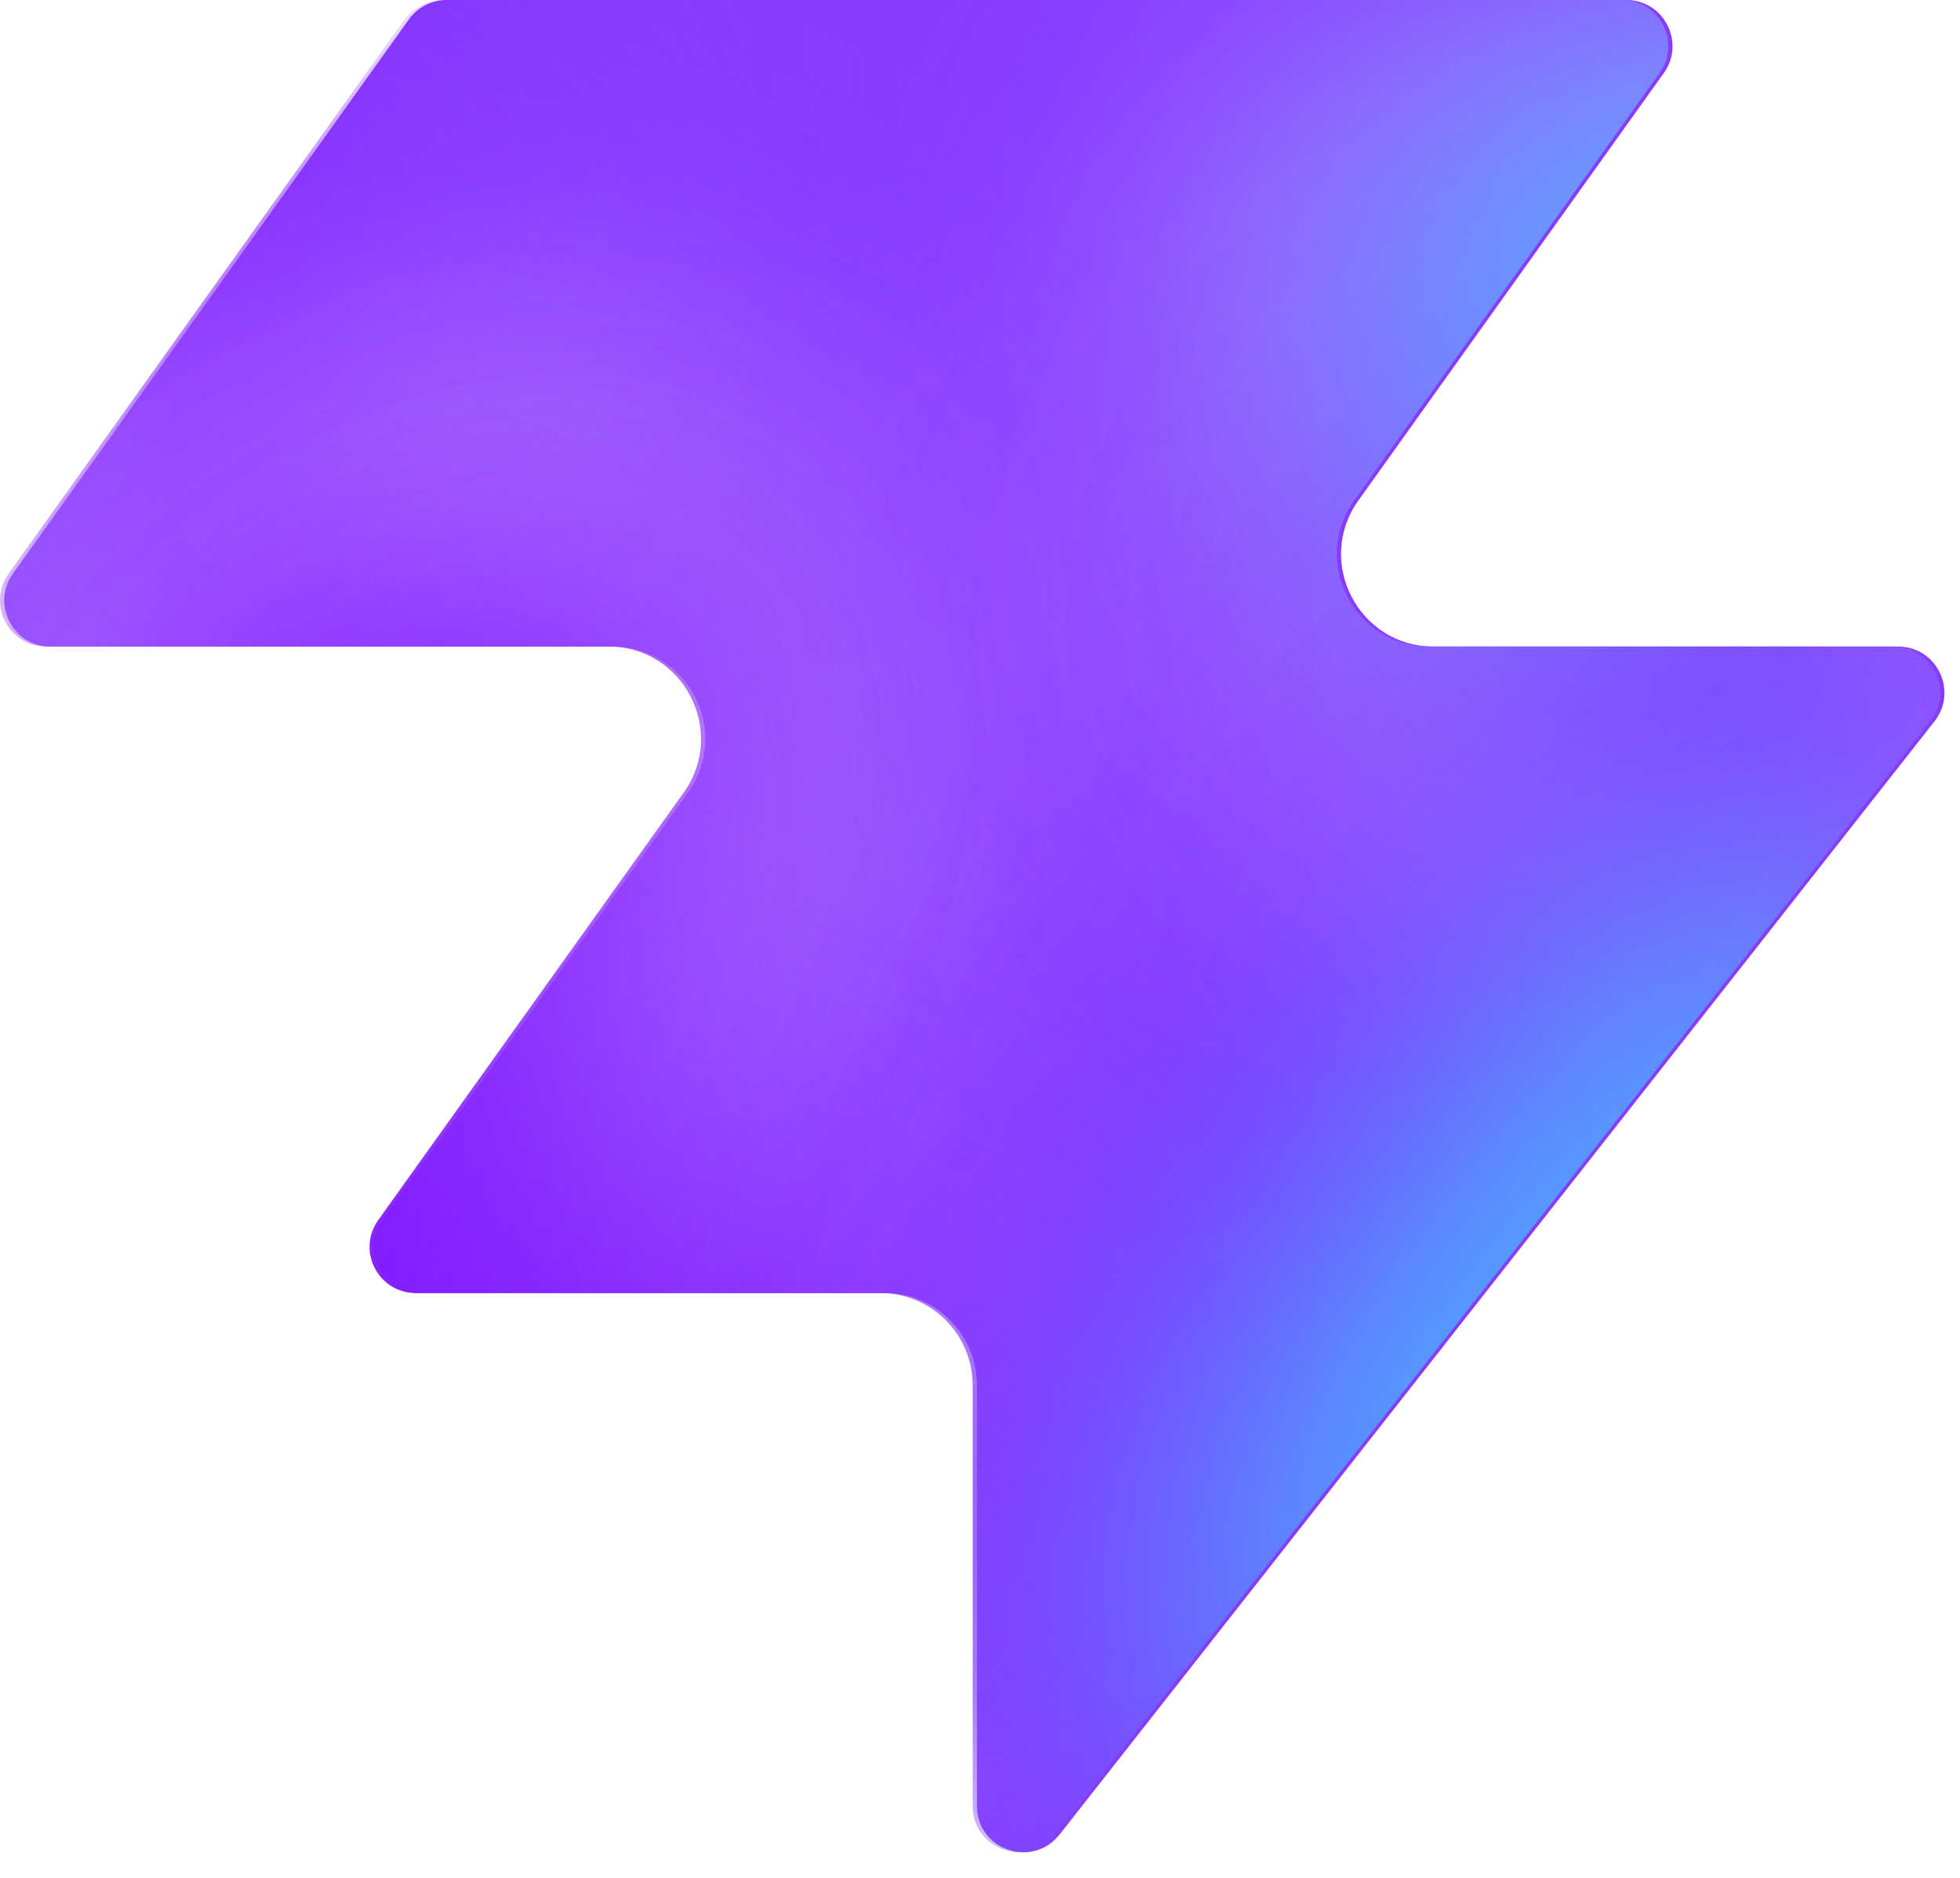
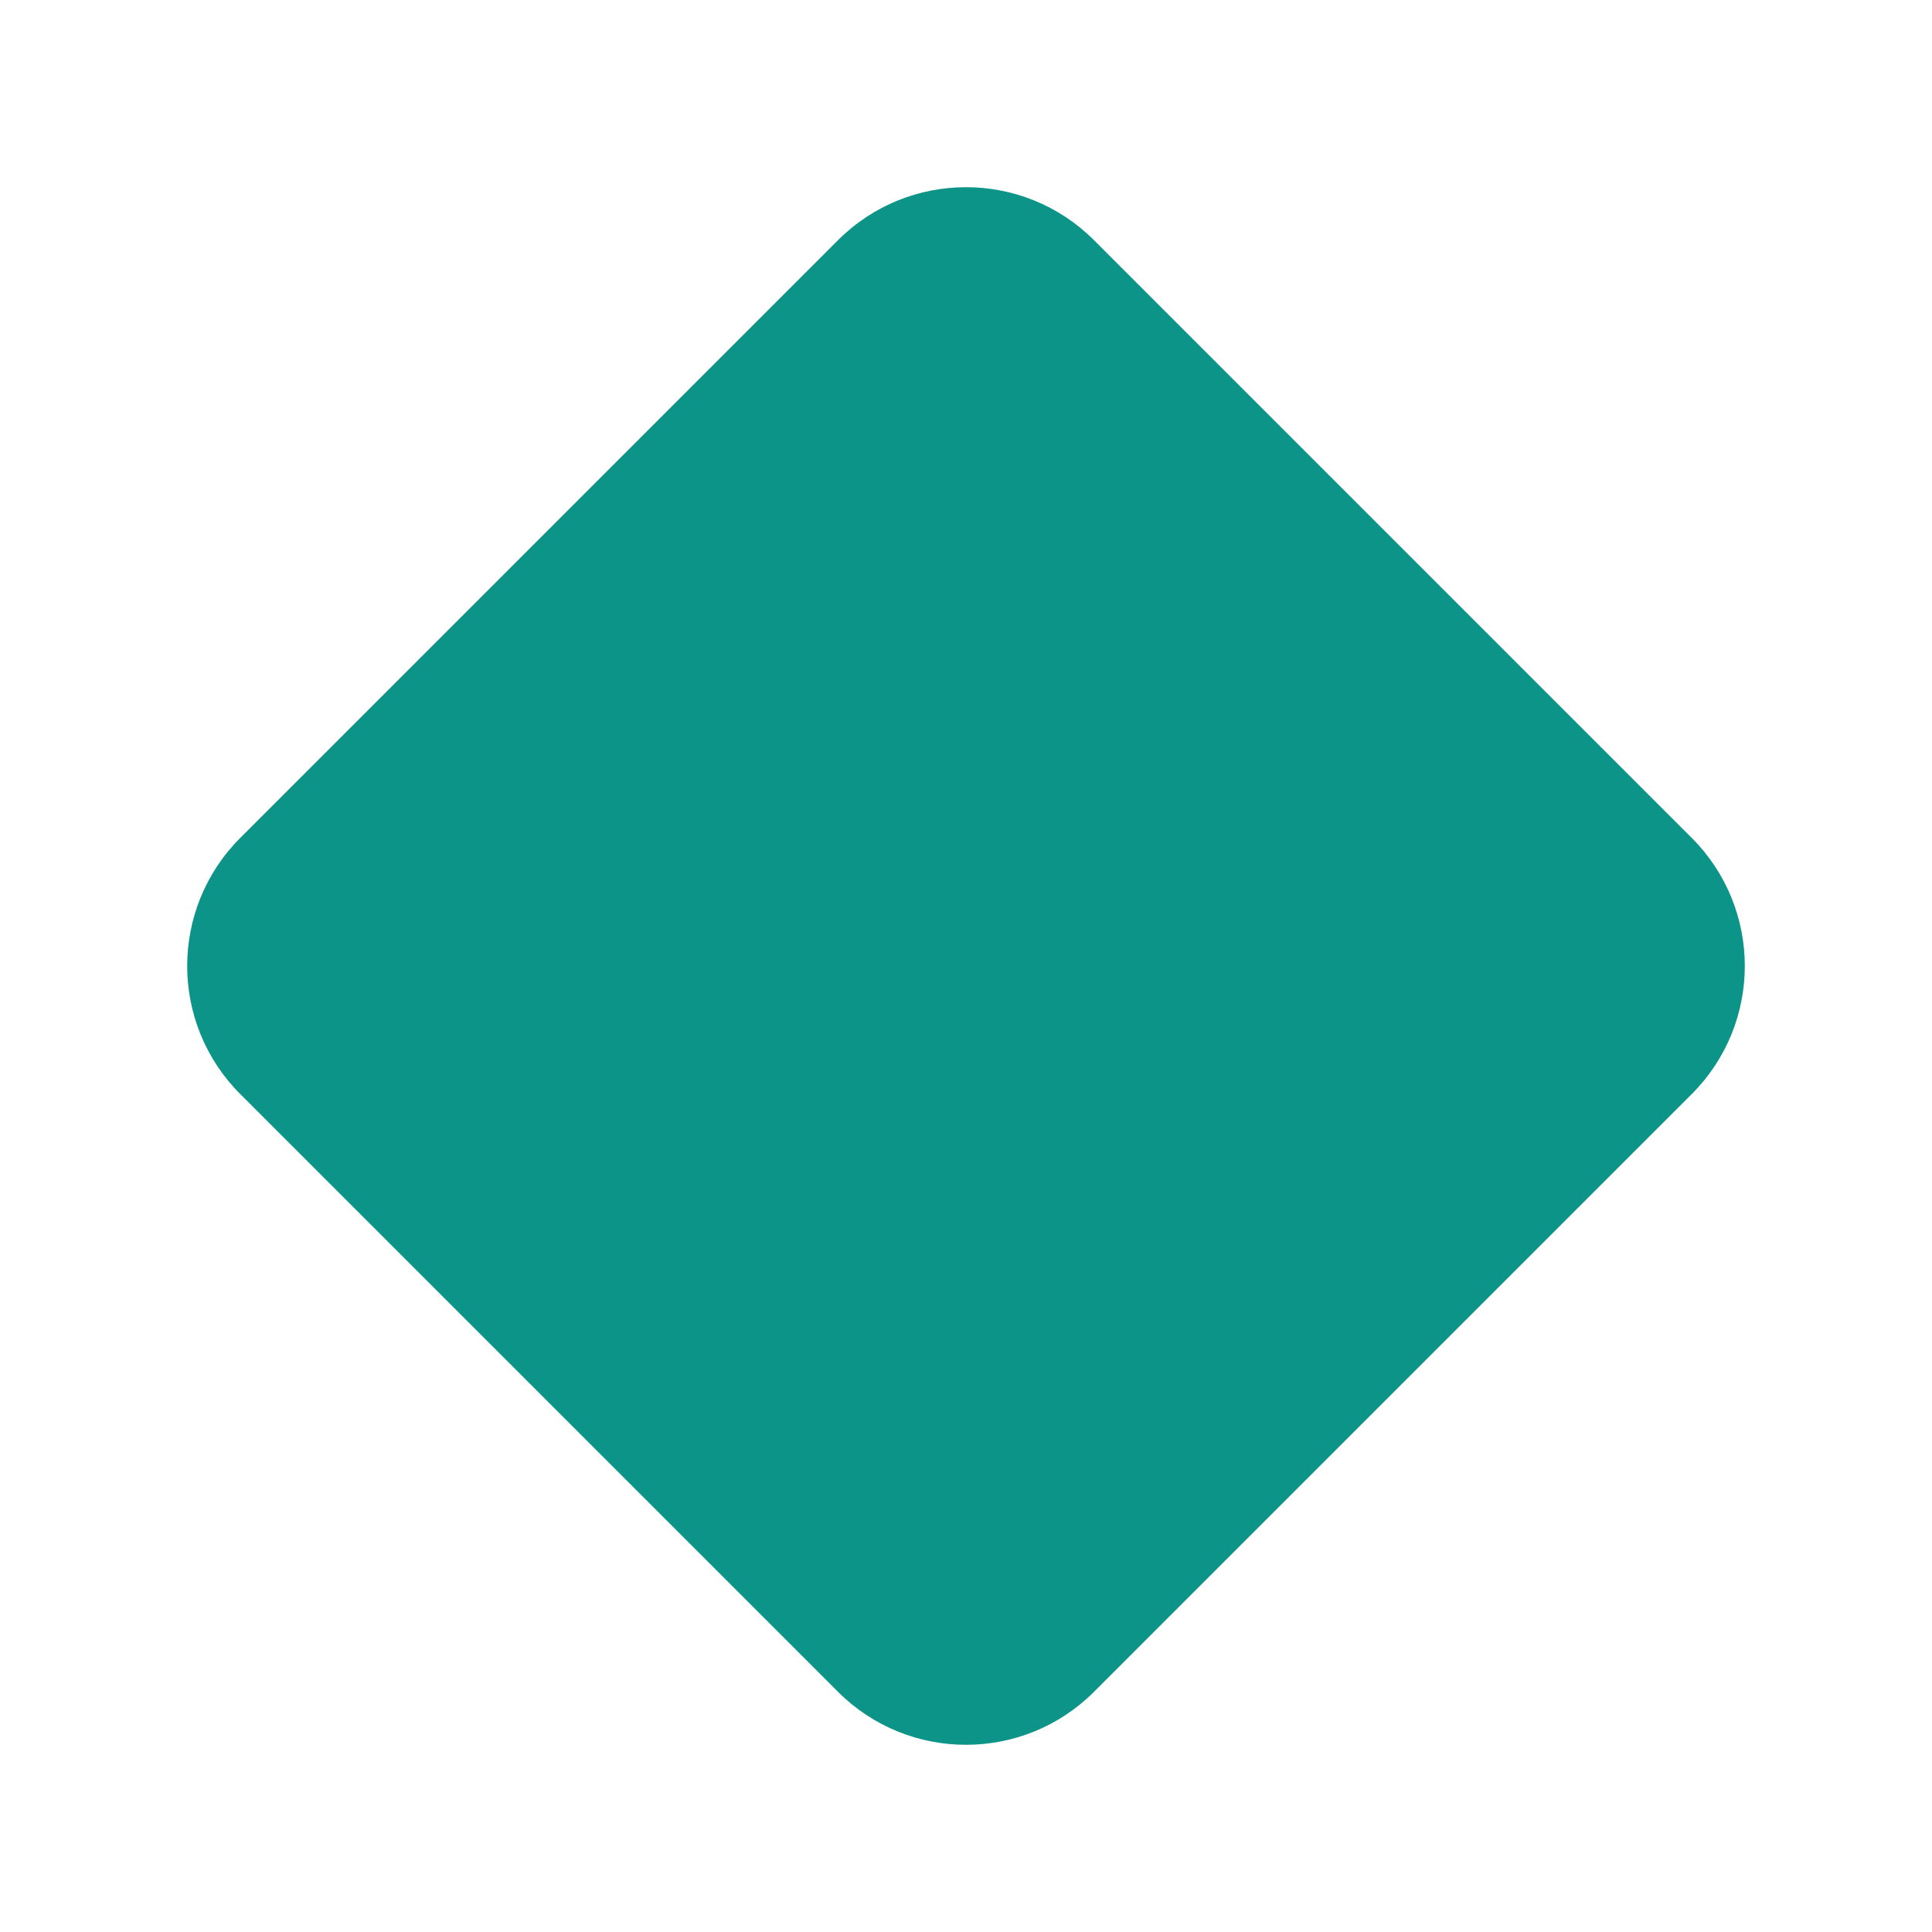
- <svg xmlns="http://www.w3.org/2000/svg" width="48" height="46" fill="none" viewBox="0 0 48 46">
-   <path fill="#863bff" d="M25.946 44.938c-.664.845-2.021.375-2.021-.698V33.937a2.26 2.26 0 0 0-2.262-2.262H10.287c-.92 0-1.456-1.04-.92-1.788l7.48-10.471c1.07-1.497 0-3.578-1.842-3.578H1.237c-.92 0-1.456-1.04-.92-1.788L10.013.474c.214-.297.556-.474.92-.474h28.894c.92 0 1.456 1.04.92 1.788l-7.48 10.471c-1.07 1.498 0 3.579 1.842 3.579h11.377c.943 0 1.473 1.088.89 1.83L25.947 44.94z" style="fill:#863bff;fill:color(display-p3 .525 .23 1);fill-opacity:1" />
-   <mask id="a" width="48" height="46" x="0" y="0" maskUnits="userSpaceOnUse" style="mask-type:alpha">
-     <path fill="#000" d="M25.842 44.938c-.664.844-2.021.375-2.021-.698V33.937a2.26 2.26 0 0 0-2.262-2.262H10.183c-.92 0-1.456-1.04-.92-1.788l7.48-10.471c1.07-1.498 0-3.579-1.842-3.579H1.133c-.92 0-1.456-1.04-.92-1.787L9.91.473c.214-.297.556-.474.92-.474h28.894c.92 0 1.456 1.04.92 1.788l-7.48 10.471c-1.07 1.498 0 3.578 1.842 3.578h11.377c.943 0 1.473 1.088.89 1.832L25.843 44.94z" style="fill:#000;fill-opacity:1" />
-   </mask>
-   <g mask="url(#a)">
-     <g filter="url(#b)">
-       <ellipse cx="5.508" cy="14.704" fill="#ede6ff" rx="5.508" ry="14.704" style="fill:#ede6ff;fill:color(display-p3 .927 .903 1);fill-opacity:1" transform="matrix(.00324 1 1 -.00324 -4.47 31.516)" />
-     </g>
-     <g filter="url(#c)">
-       <ellipse cx="10.399" cy="29.851" fill="#ede6ff" rx="10.399" ry="29.851" style="fill:#ede6ff;fill:color(display-p3 .927 .903 1);fill-opacity:1" transform="matrix(.00324 1 1 -.00324 -39.328 7.883)" />
-     </g>
-     <g filter="url(#d)">
-       <ellipse cx="5.508" cy="30.487" fill="#7e14ff" rx="5.508" ry="30.487" style="fill:#7e14ff;fill:color(display-p3 .492 .077 1);fill-opacity:1" transform="rotate(89.814 -25.913 -14.639)scale(1 -1)" />
-     </g>
-     <g filter="url(#e)">
-       <ellipse cx="5.508" cy="30.599" fill="#7e14ff" rx="5.508" ry="30.599" style="fill:#7e14ff;fill:color(display-p3 .492 .077 1);fill-opacity:1" transform="rotate(89.814 -32.644 -3.334)scale(1 -1)" />
-     </g>
-     <g filter="url(#f)">
-       <ellipse cx="5.508" cy="30.599" fill="#7e14ff" rx="5.508" ry="30.599" style="fill:#7e14ff;fill:color(display-p3 .492 .077 1);fill-opacity:1" transform="matrix(.00324 1 1 -.00324 -34.34 30.47)" />
-     </g>
-     <g filter="url(#g)">
-       <ellipse cx="14.072" cy="22.078" fill="#ede6ff" rx="14.072" ry="22.078" style="fill:#ede6ff;fill:color(display-p3 .927 .903 1);fill-opacity:1" transform="rotate(93.35 24.506 48.493)scale(-1 1)" />
-     </g>
-     <g filter="url(#h)">
-       <ellipse cx="3.47" cy="21.501" fill="#7e14ff" rx="3.47" ry="21.501" style="fill:#7e14ff;fill:color(display-p3 .492 .077 1);fill-opacity:1" transform="rotate(89.009 28.708 47.59)scale(-1 1)" />
-     </g>
-     <g filter="url(#i)">
-       <ellipse cx="3.47" cy="21.501" fill="#7e14ff" rx="3.47" ry="21.501" style="fill:#7e14ff;fill:color(display-p3 .492 .077 1);fill-opacity:1" transform="rotate(89.009 28.708 47.59)scale(-1 1)" />
-     </g>
-     <g filter="url(#j)">
-       <ellipse cx=".387" cy="8.972" fill="#7e14ff" rx="4.407" ry="29.108" style="fill:#7e14ff;fill:color(display-p3 .492 .077 1);fill-opacity:1" transform="rotate(39.51 .387 8.972)" />
-     </g>
-     <g filter="url(#k)">
-       <ellipse cx="47.523" cy="-6.092" fill="#7e14ff" rx="4.407" ry="29.108" style="fill:#7e14ff;fill:color(display-p3 .492 .077 1);fill-opacity:1" transform="rotate(37.892 47.523 -6.092)" />
-     </g>
-     <g filter="url(#l)">
-       <ellipse cx="41.412" cy="6.333" fill="#47bfff" rx="5.971" ry="9.665" style="fill:#47bfff;fill:color(display-p3 .28 .748 1);fill-opacity:1" transform="rotate(37.892 41.412 6.333)" />
-     </g>
-     <g filter="url(#m)">
-       <ellipse cx="-1.879" cy="38.332" fill="#7e14ff" rx="4.407" ry="29.108" style="fill:#7e14ff;fill:color(display-p3 .492 .077 1);fill-opacity:1" transform="rotate(37.892 -1.88 38.332)" />
-     </g>
-     <g filter="url(#n)">
-       <ellipse cx="-1.879" cy="38.332" fill="#7e14ff" rx="4.407" ry="29.108" style="fill:#7e14ff;fill:color(display-p3 .492 .077 1);fill-opacity:1" transform="rotate(37.892 -1.88 38.332)" />
-     </g>
-     <g filter="url(#o)">
-       <ellipse cx="35.651" cy="29.907" fill="#7e14ff" rx="4.407" ry="29.108" style="fill:#7e14ff;fill:color(display-p3 .492 .077 1);fill-opacity:1" transform="rotate(37.892 35.651 29.907)" />
-     </g>
-     <g filter="url(#p)">
-       <ellipse cx="38.418" cy="32.4" fill="#47bfff" rx="5.971" ry="15.297" style="fill:#47bfff;fill:color(display-p3 .28 .748 1);fill-opacity:1" transform="rotate(37.892 38.418 32.4)" />
-     </g>
-   </g>
-   <defs>
-     <filter id="b" width="60.045" height="41.654" x="-19.77" y="16.149" color-interpolation-filters="sRGB" filterUnits="userSpaceOnUse">
-       <feFlood flood-opacity="0" result="BackgroundImageFix" />
-       <feBlend in="SourceGraphic" in2="BackgroundImageFix" result="shape" />
-       <feGaussianBlur result="effect1_foregroundBlur_2002_17158" stdDeviation="7.659" />
-     </filter>
-     <filter id="c" width="90.34" height="51.437" x="-54.613" y="-7.533" color-interpolation-filters="sRGB" filterUnits="userSpaceOnUse">
-       <feFlood flood-opacity="0" result="BackgroundImageFix" />
-       <feBlend in="SourceGraphic" in2="BackgroundImageFix" result="shape" />
-       <feGaussianBlur result="effect1_foregroundBlur_2002_17158" stdDeviation="7.659" />
-     </filter>
-     <filter id="d" width="79.355" height="29.4" x="-49.64" y="2.03" color-interpolation-filters="sRGB" filterUnits="userSpaceOnUse">
-       <feFlood flood-opacity="0" result="BackgroundImageFix" />
-       <feBlend in="SourceGraphic" in2="BackgroundImageFix" result="shape" />
-       <feGaussianBlur result="effect1_foregroundBlur_2002_17158" stdDeviation="4.596" />
-     </filter>
-     <filter id="e" width="79.579" height="29.4" x="-45.045" y="20.029" color-interpolation-filters="sRGB" filterUnits="userSpaceOnUse">
-       <feFlood flood-opacity="0" result="BackgroundImageFix" />
-       <feBlend in="SourceGraphic" in2="BackgroundImageFix" result="shape" />
-       <feGaussianBlur result="effect1_foregroundBlur_2002_17158" stdDeviation="4.596" />
-     </filter>
-     <filter id="f" width="79.579" height="29.4" x="-43.513" y="21.178" color-interpolation-filters="sRGB" filterUnits="userSpaceOnUse">
-       <feFlood flood-opacity="0" result="BackgroundImageFix" />
-       <feBlend in="SourceGraphic" in2="BackgroundImageFix" result="shape" />
-       <feGaussianBlur result="effect1_foregroundBlur_2002_17158" stdDeviation="4.596" />
-     </filter>
-     <filter id="g" width="74.749" height="58.852" x="15.756" y="-17.901" color-interpolation-filters="sRGB" filterUnits="userSpaceOnUse">
-       <feFlood flood-opacity="0" result="BackgroundImageFix" />
-       <feBlend in="SourceGraphic" in2="BackgroundImageFix" result="shape" />
-       <feGaussianBlur result="effect1_foregroundBlur_2002_17158" stdDeviation="7.659" />
-     </filter>
-     <filter id="h" width="61.377" height="25.362" x="23.548" y="2.284" color-interpolation-filters="sRGB" filterUnits="userSpaceOnUse">
-       <feFlood flood-opacity="0" result="BackgroundImageFix" />
-       <feBlend in="SourceGraphic" in2="BackgroundImageFix" result="shape" />
-       <feGaussianBlur result="effect1_foregroundBlur_2002_17158" stdDeviation="4.596" />
-     </filter>
-     <filter id="i" width="61.377" height="25.362" x="23.548" y="2.284" color-interpolation-filters="sRGB" filterUnits="userSpaceOnUse">
-       <feFlood flood-opacity="0" result="BackgroundImageFix" />
-       <feBlend in="SourceGraphic" in2="BackgroundImageFix" result="shape" />
-       <feGaussianBlur result="effect1_foregroundBlur_2002_17158" stdDeviation="4.596" />
-     </filter>
-     <filter id="j" width="56.045" height="63.649" x="-27.636" y="-22.853" color-interpolation-filters="sRGB" filterUnits="userSpaceOnUse">
-       <feFlood flood-opacity="0" result="BackgroundImageFix" />
-       <feBlend in="SourceGraphic" in2="BackgroundImageFix" result="shape" />
-       <feGaussianBlur result="effect1_foregroundBlur_2002_17158" stdDeviation="4.596" />
-     </filter>
-     <filter id="k" width="54.814" height="64.646" x="20.116" y="-38.415" color-interpolation-filters="sRGB" filterUnits="userSpaceOnUse">
-       <feFlood flood-opacity="0" result="BackgroundImageFix" />
-       <feBlend in="SourceGraphic" in2="BackgroundImageFix" result="shape" />
-       <feGaussianBlur result="effect1_foregroundBlur_2002_17158" stdDeviation="4.596" />
-     </filter>
-     <filter id="l" width="33.541" height="35.313" x="24.641" y="-11.323" color-interpolation-filters="sRGB" filterUnits="userSpaceOnUse">
-       <feFlood flood-opacity="0" result="BackgroundImageFix" />
-       <feBlend in="SourceGraphic" in2="BackgroundImageFix" result="shape" />
-       <feGaussianBlur result="effect1_foregroundBlur_2002_17158" stdDeviation="4.596" />
-     </filter>
-     <filter id="m" width="54.814" height="64.646" x="-29.286" y="6.009" color-interpolation-filters="sRGB" filterUnits="userSpaceOnUse">
-       <feFlood flood-opacity="0" result="BackgroundImageFix" />
-       <feBlend in="SourceGraphic" in2="BackgroundImageFix" result="shape" />
-       <feGaussianBlur result="effect1_foregroundBlur_2002_17158" stdDeviation="4.596" />
-     </filter>
-     <filter id="n" width="54.814" height="64.646" x="-29.286" y="6.009" color-interpolation-filters="sRGB" filterUnits="userSpaceOnUse">
-       <feFlood flood-opacity="0" result="BackgroundImageFix" />
-       <feBlend in="SourceGraphic" in2="BackgroundImageFix" result="shape" />
-       <feGaussianBlur result="effect1_foregroundBlur_2002_17158" stdDeviation="4.596" />
-     </filter>
-     <filter id="o" width="54.814" height="64.646" x="8.244" y="-2.416" color-interpolation-filters="sRGB" filterUnits="userSpaceOnUse">
-       <feFlood flood-opacity="0" result="BackgroundImageFix" />
-       <feBlend in="SourceGraphic" in2="BackgroundImageFix" result="shape" />
-       <feGaussianBlur result="effect1_foregroundBlur_2002_17158" stdDeviation="4.596" />
-     </filter>
-     <filter id="p" width="39.409" height="43.623" x="18.713" y="10.588" color-interpolation-filters="sRGB" filterUnits="userSpaceOnUse">
-       <feFlood flood-opacity="0" result="BackgroundImageFix" />
-       <feBlend in="SourceGraphic" in2="BackgroundImageFix" result="shape" />
-       <feGaussianBlur result="effect1_foregroundBlur_2002_17158" stdDeviation="4.596" />
-     </filter>
-   </defs>
+ <svg xmlns="http://www.w3.org/2000/svg" viewBox="0 0 32 32">
+   <rect x="6" y="6" width="20" height="20" rx="3" transform="rotate(45 16 16)" fill="#0d9488" />
</svg>
